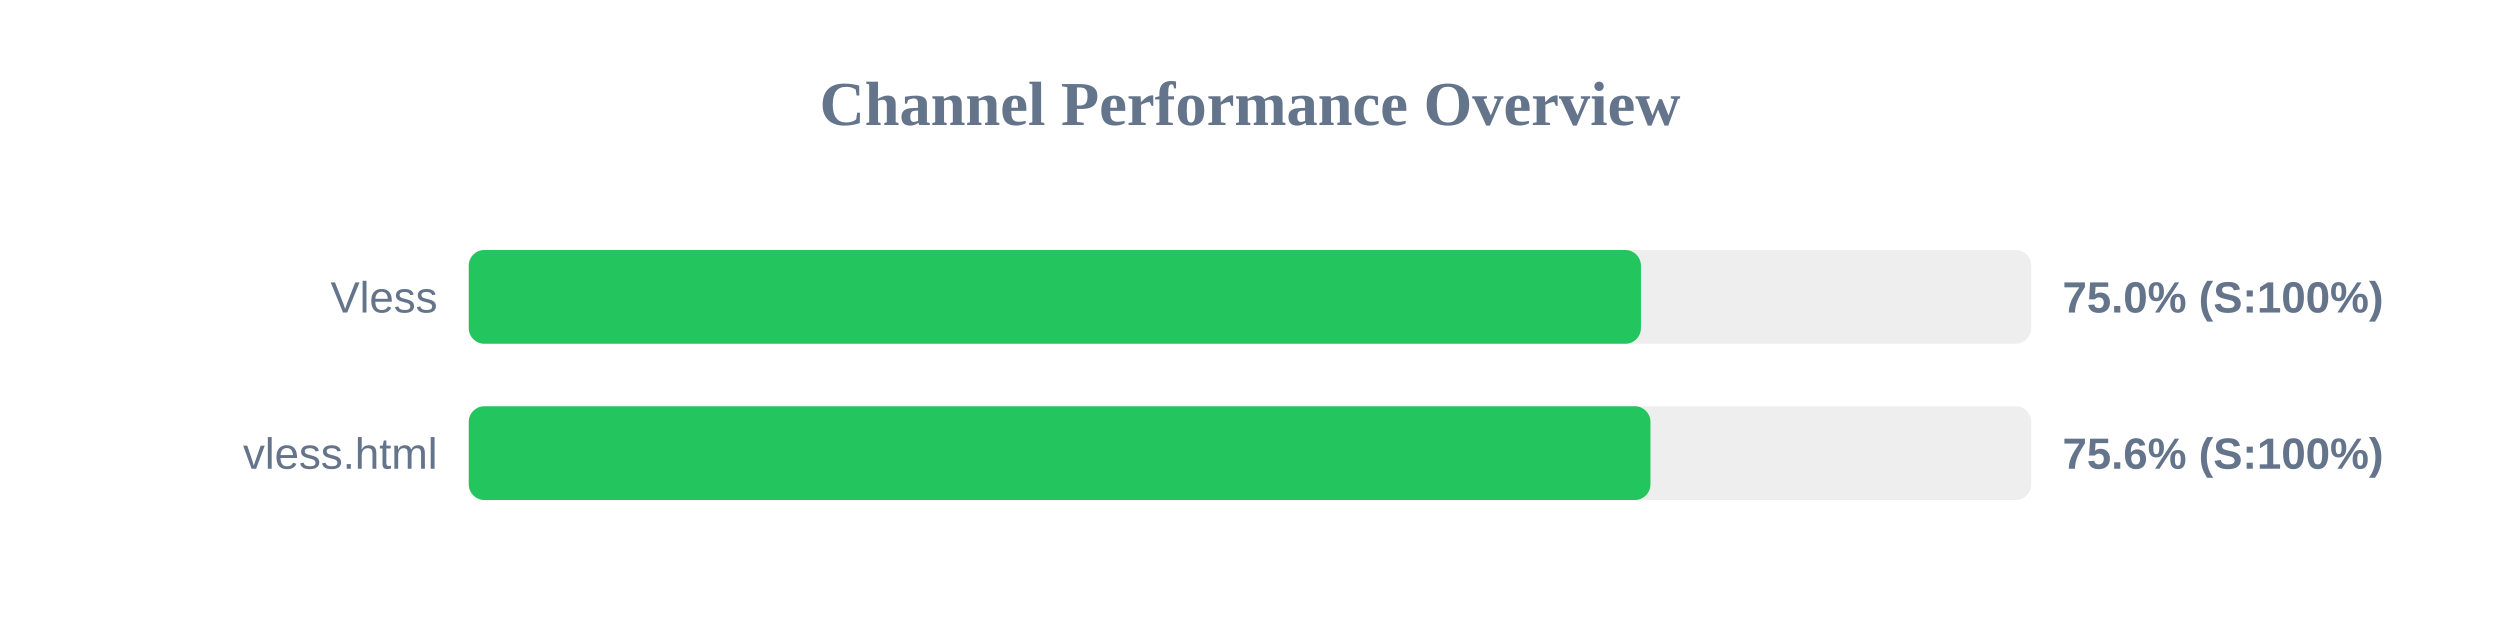
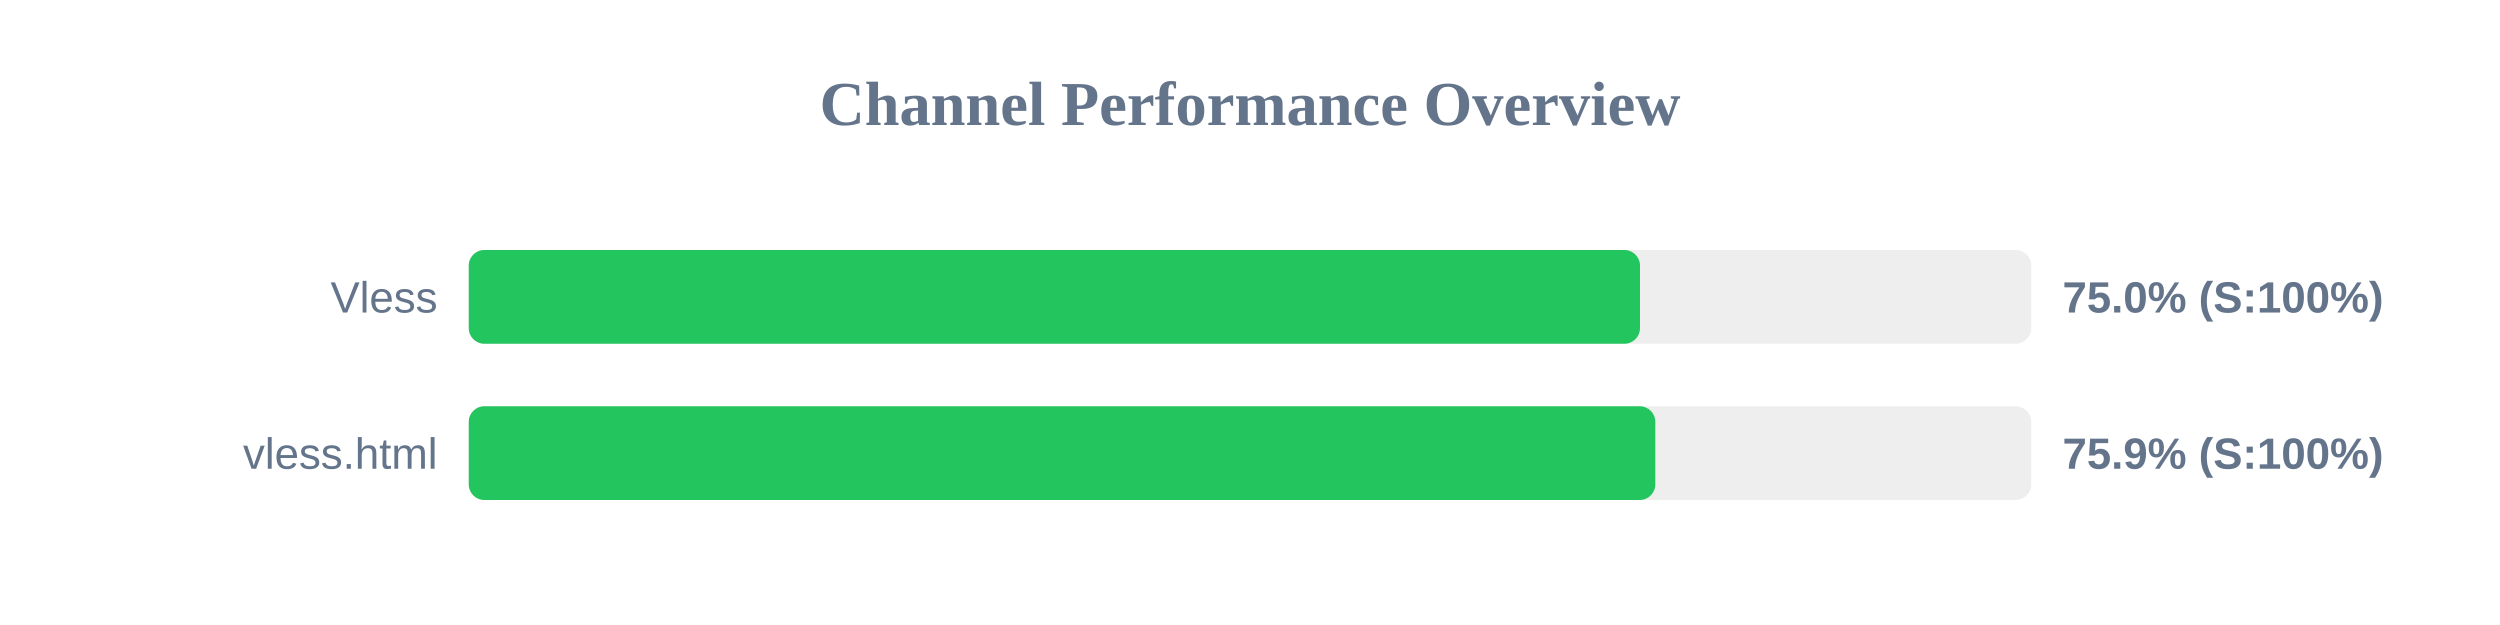
<svg xmlns="http://www.w3.org/2000/svg" width="800" height="200" version="1.1">
  <style>
        .row { font: 14px Arial; fill: #64748b; }
        .score { font: bold 14px Arial; fill: #64748b; }
    </style>
  <text x="400" y="40" text-anchor="middle" font-size="20px" font-weight="bold" fill="#64748b">Channel Performance Overview</text>
  <rect x="150" y="80" width="500" height="30" fill="#eee" rx="5" />
-   <rect x="150" y="80" width="375.1" height="30" fill="#22c55e" rx="5" />
+   <rect x="150" y="80" width="374.8" height="30" fill="#22c55e" rx="5" />
  <text x="140" y="100" text-anchor="end" class="row">Vless</text>
  <text x="660" y="100" text-anchor="start" class="score">75.0% (S:100%)</text>
  <rect x="150" y="130" width="500" height="30" fill="#eee" rx="5" />
-   <rect x="150" y="130" width="378.15" height="30" fill="#22c55e" rx="5" />
+   <rect x="150" y="130" width="379.7" height="30" fill="#22c55e" rx="5" />
  <text x="140" y="150" text-anchor="end" class="row">vless.html</text>
-   <text x="660" y="150" text-anchor="start" class="score">75.6% (S:100%)</text>
+   <text x="660" y="150" text-anchor="start" class="score">75.9% (S:100%)</text>
</svg>
